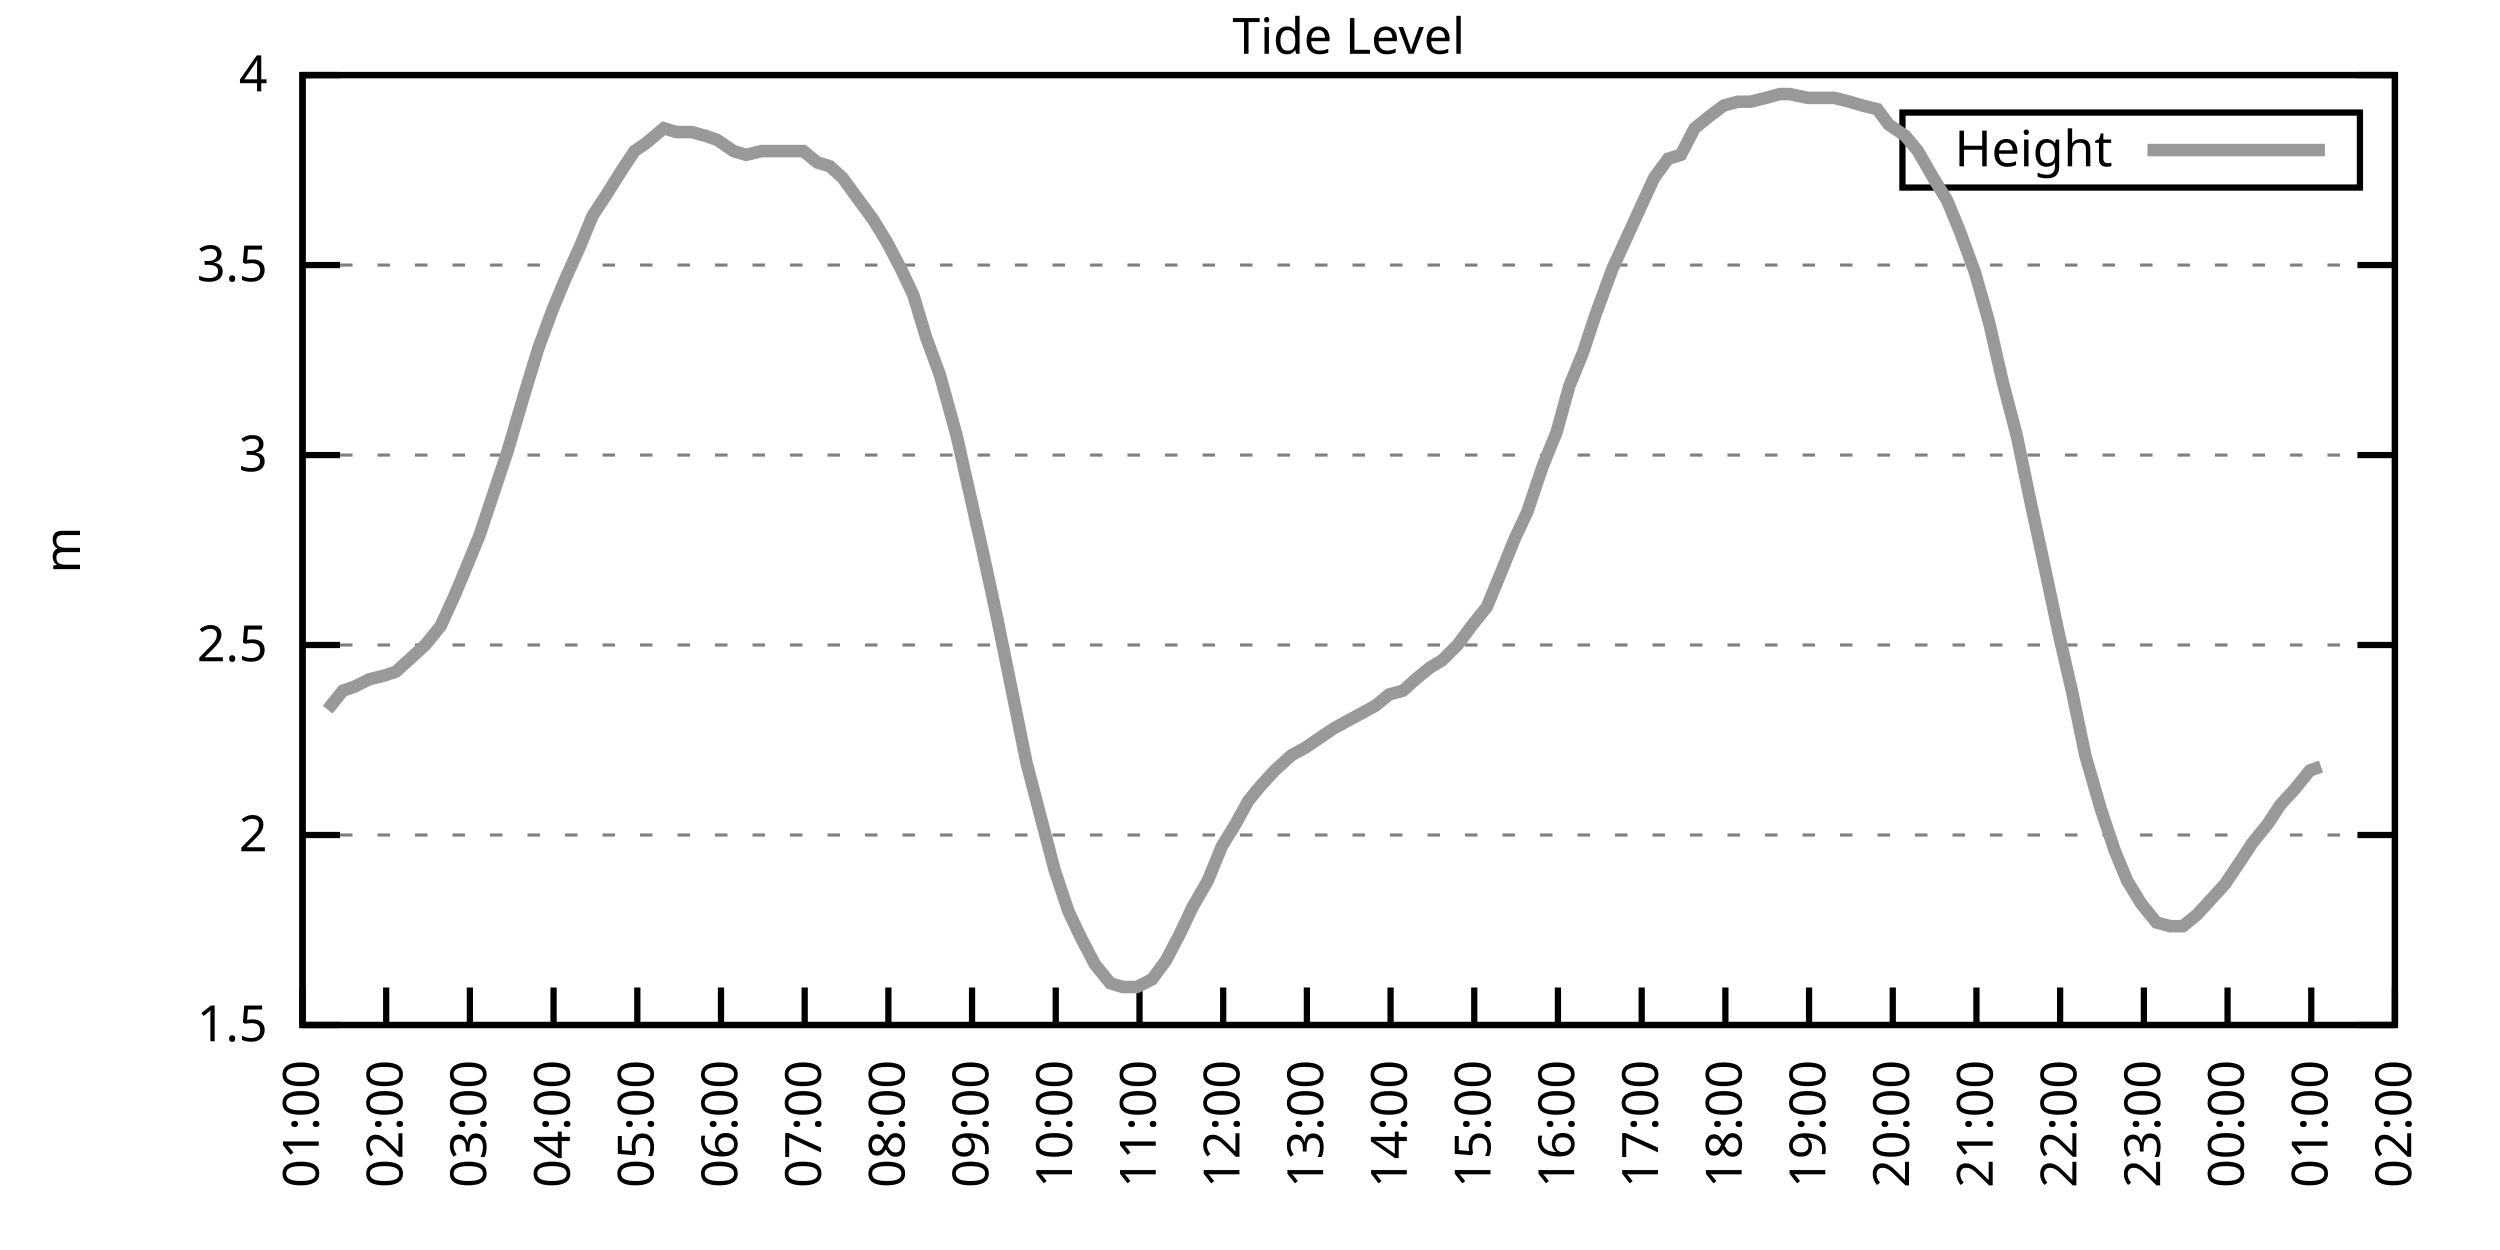
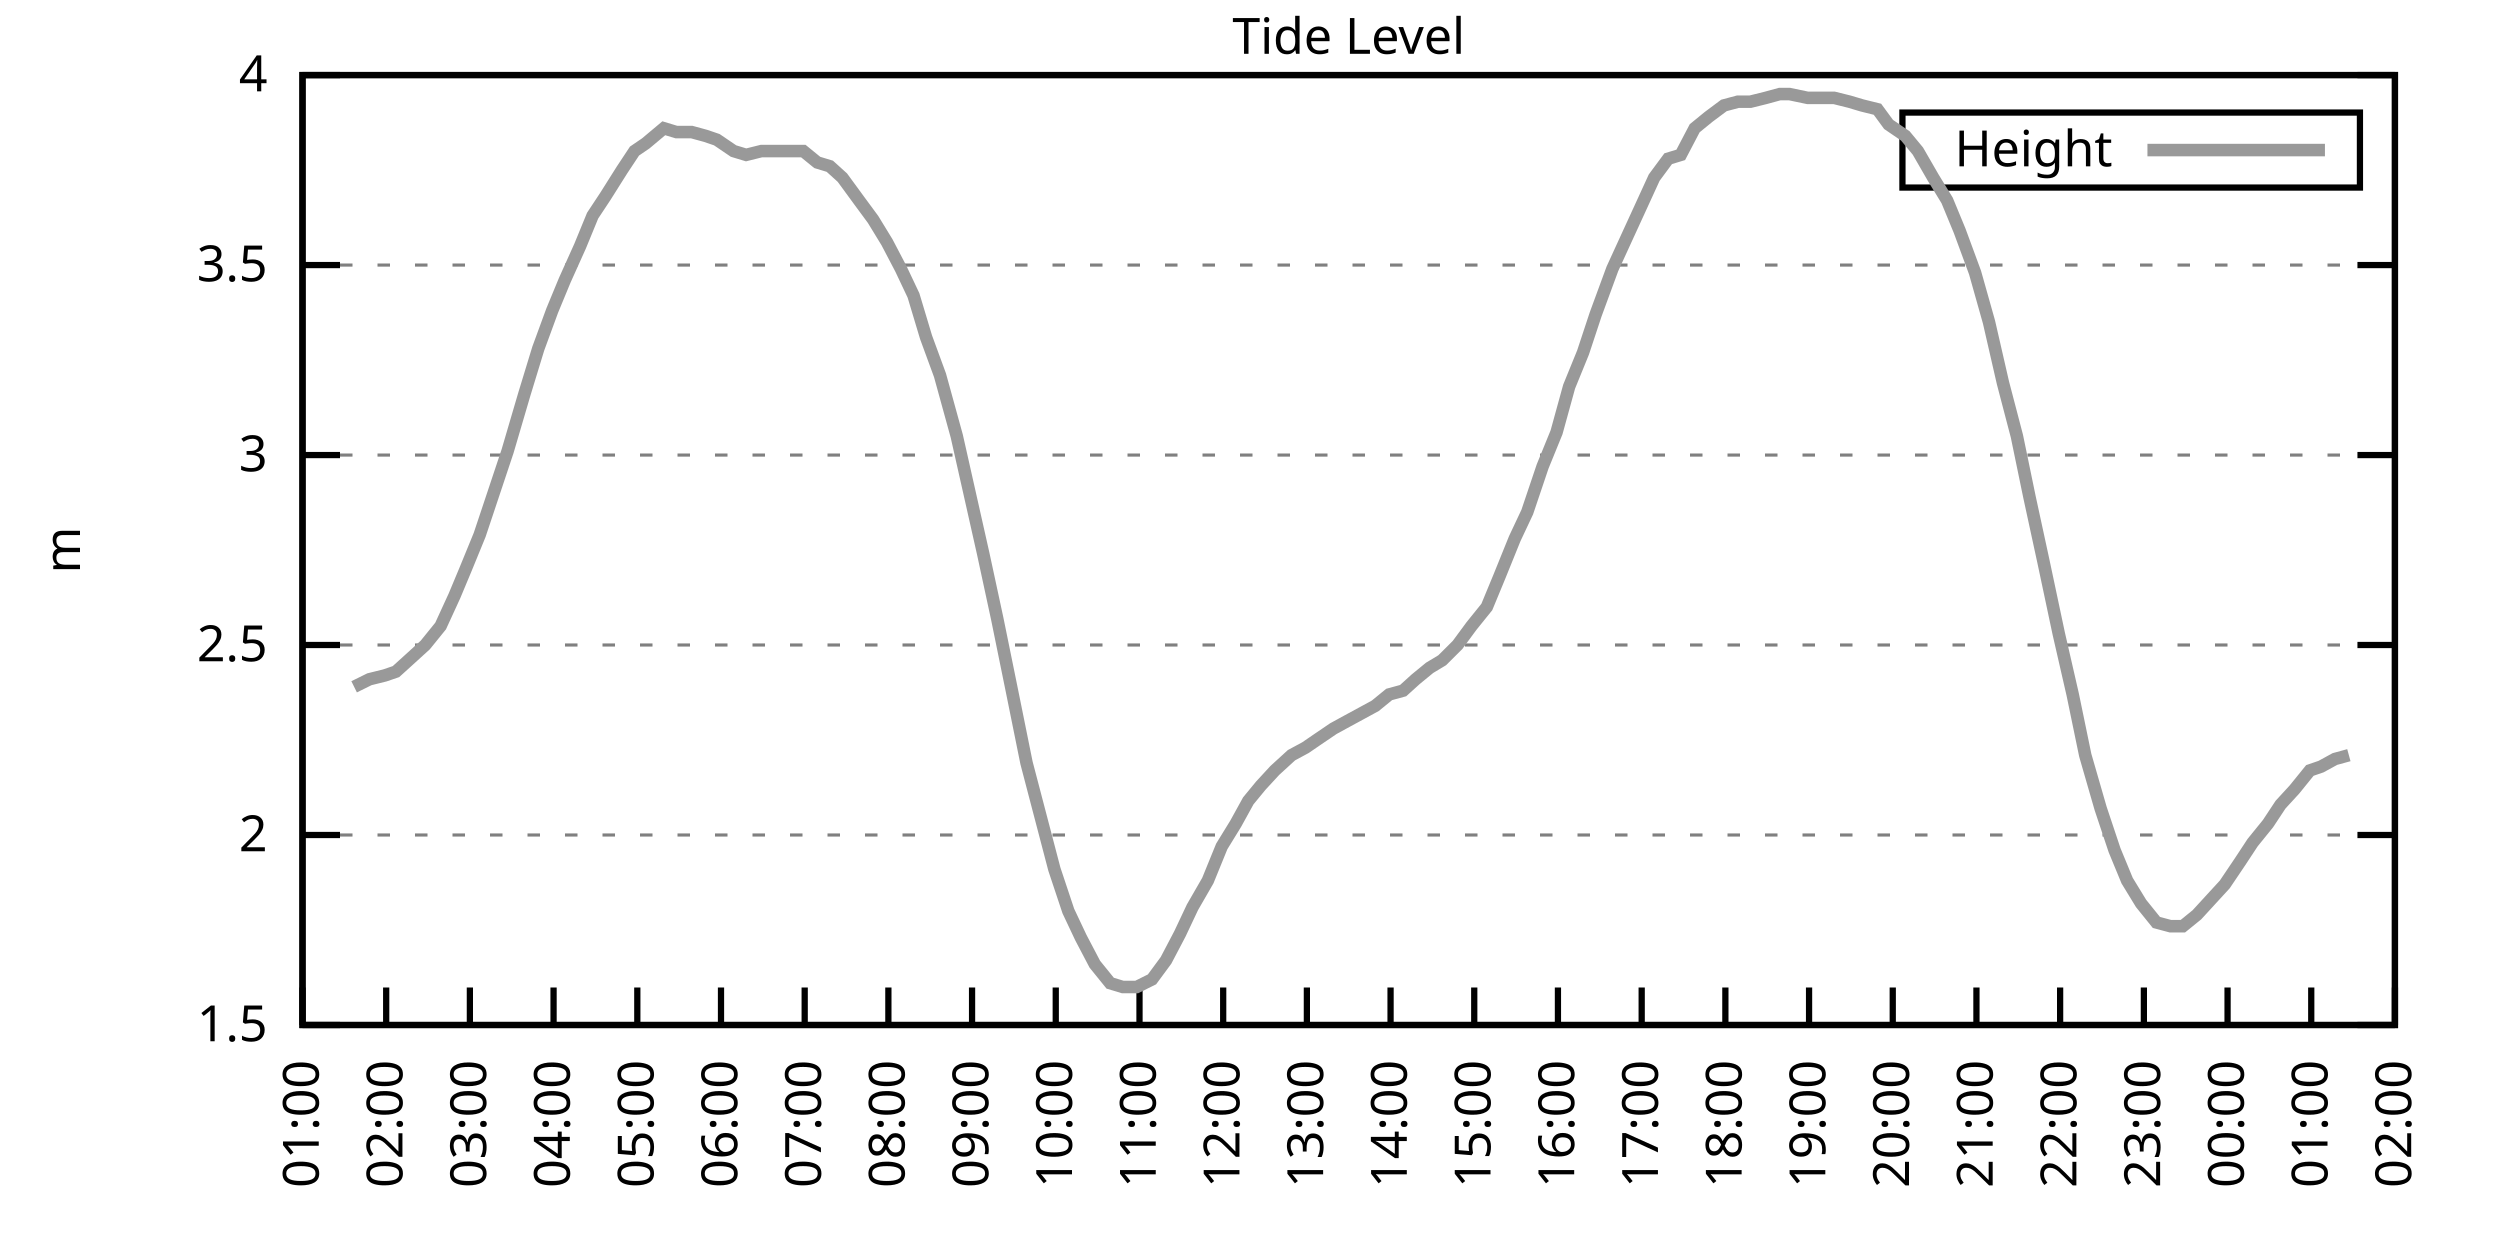
<svg xmlns="http://www.w3.org/2000/svg" xmlns:xlink="http://www.w3.org/1999/xlink" width="400" height="200" viewBox="0 0 400 200">
  <g id="gnuplot_canvas">
    <rect x="0" y="0" width="400" height="200" fill="none" />
    <defs>
      <circle id="gpDot" r="0.5" stroke-width="0.5" stroke="currentColor" />
      <path id="gpPt0" stroke-width="0.333" stroke="currentColor" d="M-1,0 h2 M0,-1 v2" />
      <path id="gpPt1" stroke-width="0.333" stroke="currentColor" d="M-1,-1 L1,1 M1,-1 L-1,1" />
      <path id="gpPt2" stroke-width="0.333" stroke="currentColor" d="M-1,0 L1,0 M0,-1 L0,1 M-1,-1 L1,1 M-1,1 L1,-1" />
      <rect id="gpPt3" stroke-width="0.333" stroke="currentColor" x="-1" y="-1" width="2" height="2" />
      <rect id="gpPt4" stroke-width="0.333" stroke="currentColor" fill="currentColor" x="-1" y="-1" width="2" height="2" />
      <circle id="gpPt5" stroke-width="0.333" stroke="currentColor" cx="0" cy="0" r="1" />
      <use xlink:href="#gpPt5" id="gpPt6" fill="currentColor" stroke="none" />
      <path id="gpPt7" stroke-width="0.333" stroke="currentColor" d="M0,-1.33 L-1.33,0.67 L1.33,0.67 z" />
      <use xlink:href="#gpPt7" id="gpPt8" fill="currentColor" stroke="none" />
      <use xlink:href="#gpPt7" id="gpPt9" stroke="currentColor" transform="rotate(180)" />
      <use xlink:href="#gpPt9" id="gpPt10" fill="currentColor" stroke="none" />
      <use xlink:href="#gpPt3" id="gpPt11" stroke="currentColor" transform="rotate(45)" />
      <use xlink:href="#gpPt11" id="gpPt12" fill="currentColor" stroke="none" />
      <path id="gpPt13" stroke-width="0.333" stroke="currentColor" d="M0,1.330 L1.265,0.411 L0.782,-1.067 L-0.782,-1.076 L-1.265,0.411 z" />
      <use xlink:href="#gpPt13" id="gpPt14" fill="currentColor" stroke="none" />
      <filter id="textbox" filterUnits="objectBoundingBox" x="0" y="0" height="1" width="1">
        <feFlood flood-color="white" flood-opacity="1" result="bgnd" />
        <feComposite in="SourceGraphic" in2="bgnd" operator="atop" />
      </filter>
      <filter id="greybox" filterUnits="objectBoundingBox" x="0" y="0" height="1" width="1">
        <feFlood flood-color="lightgrey" flood-opacity="1" result="grey" />
        <feComposite in="SourceGraphic" in2="grey" operator="atop" />
      </filter>
    </defs>
    <g fill="none" color="white" stroke="currentColor" stroke-width="1.00" stroke-linecap="butt" stroke-linejoin="miter">
</g>
    <g fill="none" color="black" stroke="currentColor" stroke-width="1.00" stroke-linecap="butt" stroke-linejoin="miter">
      <g stroke="none" shape-rendering="crispEdges">
        <polygon fill="rgb(255, 255, 255)" points="48.40,164.00 383.18,164.00 383.18,12.02 48.40,12.02 " />
      </g>
    </g>
    <g fill="none" color="black" stroke="currentColor" stroke-width="1.00" stroke-linecap="butt" stroke-linejoin="miter">
</g>
    <g fill="none" color="black" stroke="black" stroke-width="0.50" stroke-linecap="butt" stroke-linejoin="miter">
</g>
    <g fill="none" color="gray" stroke="currentColor" stroke-width="0.50" stroke-linecap="butt" stroke-linejoin="miter">
      <path stroke="gray" stroke-dasharray="2,4" class="gridline" d="M48.40,164.00 L383.19,164.00  " />
    </g>
    <g fill="none" color="gray" stroke="gray" stroke-width="1.00" stroke-linecap="butt" stroke-linejoin="miter">
</g>
    <g fill="none" color="black" stroke="currentColor" stroke-width="1.00" stroke-linecap="butt" stroke-linejoin="miter">
      <path stroke="black" d="M48.40,164.00 L54.40,164.00 M383.19,164.00 L377.19,164.00  " />
      <g transform="translate(42.80,166.60)" stroke="none" fill="black" font-family="Sans" font-size="8.00" text-anchor="end">
        <text>
          <tspan font-family="Sans"> 1.5</tspan>
        </text>
      </g>
    </g>
    <g fill="none" color="black" stroke="currentColor" stroke-width="1.00" stroke-linecap="butt" stroke-linejoin="miter">
</g>
    <g fill="none" color="black" stroke="black" stroke-width="0.50" stroke-linecap="butt" stroke-linejoin="miter">
</g>
    <g fill="none" color="gray" stroke="currentColor" stroke-width="0.50" stroke-linecap="butt" stroke-linejoin="miter">
      <path stroke="gray" stroke-dasharray="2,4" class="gridline" d="M48.40,133.60 L383.19,133.60  " />
    </g>
    <g fill="none" color="gray" stroke="gray" stroke-width="1.00" stroke-linecap="butt" stroke-linejoin="miter">
</g>
    <g fill="none" color="black" stroke="currentColor" stroke-width="1.00" stroke-linecap="butt" stroke-linejoin="miter">
      <path stroke="black" d="M48.40,133.60 L54.40,133.60 M383.19,133.60 L377.19,133.60  " />
      <g transform="translate(42.80,136.20)" stroke="none" fill="black" font-family="Sans" font-size="8.00" text-anchor="end">
        <text>
          <tspan font-family="Sans"> 2</tspan>
        </text>
      </g>
    </g>
    <g fill="none" color="black" stroke="currentColor" stroke-width="1.00" stroke-linecap="butt" stroke-linejoin="miter">
</g>
    <g fill="none" color="black" stroke="black" stroke-width="0.50" stroke-linecap="butt" stroke-linejoin="miter">
</g>
    <g fill="none" color="gray" stroke="currentColor" stroke-width="0.50" stroke-linecap="butt" stroke-linejoin="miter">
      <path stroke="gray" stroke-dasharray="2,4" class="gridline" d="M48.40,103.20 L383.19,103.20  " />
    </g>
    <g fill="none" color="gray" stroke="gray" stroke-width="1.00" stroke-linecap="butt" stroke-linejoin="miter">
</g>
    <g fill="none" color="black" stroke="currentColor" stroke-width="1.00" stroke-linecap="butt" stroke-linejoin="miter">
      <path stroke="black" d="M48.40,103.20 L54.40,103.20 M383.19,103.20 L377.19,103.20  " />
      <g transform="translate(42.80,105.80)" stroke="none" fill="black" font-family="Sans" font-size="8.00" text-anchor="end">
        <text>
          <tspan font-family="Sans"> 2.5</tspan>
        </text>
      </g>
    </g>
    <g fill="none" color="black" stroke="currentColor" stroke-width="1.00" stroke-linecap="butt" stroke-linejoin="miter">
</g>
    <g fill="none" color="black" stroke="black" stroke-width="0.50" stroke-linecap="butt" stroke-linejoin="miter">
</g>
    <g fill="none" color="gray" stroke="currentColor" stroke-width="0.50" stroke-linecap="butt" stroke-linejoin="miter">
      <path stroke="gray" stroke-dasharray="2,4" class="gridline" d="M48.40,72.81 L383.19,72.81  " />
    </g>
    <g fill="none" color="gray" stroke="gray" stroke-width="1.00" stroke-linecap="butt" stroke-linejoin="miter">
</g>
    <g fill="none" color="black" stroke="currentColor" stroke-width="1.00" stroke-linecap="butt" stroke-linejoin="miter">
      <path stroke="black" d="M48.40,72.81 L54.40,72.81 M383.19,72.81 L377.19,72.81  " />
      <g transform="translate(42.80,75.41)" stroke="none" fill="black" font-family="Sans" font-size="8.00" text-anchor="end">
        <text>
          <tspan font-family="Sans"> 3</tspan>
        </text>
      </g>
    </g>
    <g fill="none" color="black" stroke="currentColor" stroke-width="1.00" stroke-linecap="butt" stroke-linejoin="miter">
</g>
    <g fill="none" color="black" stroke="black" stroke-width="0.50" stroke-linecap="butt" stroke-linejoin="miter">
</g>
    <g fill="none" color="gray" stroke="currentColor" stroke-width="0.50" stroke-linecap="butt" stroke-linejoin="miter">
      <path stroke="gray" stroke-dasharray="2,4" class="gridline" d="M48.40,42.41 L383.19,42.41  " />
    </g>
    <g fill="none" color="gray" stroke="gray" stroke-width="1.00" stroke-linecap="butt" stroke-linejoin="miter">
</g>
    <g fill="none" color="black" stroke="currentColor" stroke-width="1.00" stroke-linecap="butt" stroke-linejoin="miter">
      <path stroke="black" d="M48.40,42.41 L54.40,42.41 M383.19,42.41 L377.19,42.41  " />
      <g transform="translate(42.80,45.01)" stroke="none" fill="black" font-family="Sans" font-size="8.00" text-anchor="end">
        <text>
          <tspan font-family="Sans"> 3.5</tspan>
        </text>
      </g>
    </g>
    <g fill="none" color="black" stroke="currentColor" stroke-width="1.00" stroke-linecap="butt" stroke-linejoin="miter">
</g>
    <g fill="none" color="black" stroke="black" stroke-width="0.50" stroke-linecap="butt" stroke-linejoin="miter">
</g>
    <g fill="none" color="gray" stroke="currentColor" stroke-width="0.50" stroke-linecap="butt" stroke-linejoin="miter">
      <path stroke="gray" stroke-dasharray="2,4" class="gridline" d="M48.40,12.01 L383.19,12.01  " />
    </g>
    <g fill="none" color="gray" stroke="gray" stroke-width="1.00" stroke-linecap="butt" stroke-linejoin="miter">
</g>
    <g fill="none" color="black" stroke="currentColor" stroke-width="1.00" stroke-linecap="butt" stroke-linejoin="miter">
      <path stroke="black" d="M48.40,12.01 L54.40,12.01 M383.19,12.01 L377.19,12.01  " />
      <g transform="translate(42.80,14.61)" stroke="none" fill="black" font-family="Sans" font-size="8.00" text-anchor="end">
        <text>
          <tspan font-family="Sans"> 4</tspan>
        </text>
      </g>
    </g>
    <g fill="none" color="black" stroke="currentColor" stroke-width="1.00" stroke-linecap="butt" stroke-linejoin="miter">
      <path stroke="black" d="M48.40,164.00 L48.40,158.00  " />
      <g transform="translate(51.00,169.60) rotate(270.00)" stroke="none" fill="black" font-family="Sans" font-size="8.00" text-anchor="end">
        <text>
          <tspan font-family="Sans">01:00</tspan>
        </text>
      </g>
    </g>
    <g fill="none" color="black" stroke="currentColor" stroke-width="1.00" stroke-linecap="butt" stroke-linejoin="miter">
      <path stroke="black" d="M61.79,164.00 L61.79,158.00  " />
      <g transform="translate(64.39,169.60) rotate(270.00)" stroke="none" fill="black" font-family="Sans" font-size="8.00" text-anchor="end">
        <text>
          <tspan font-family="Sans">02:00</tspan>
        </text>
      </g>
    </g>
    <g fill="none" color="black" stroke="currentColor" stroke-width="1.00" stroke-linecap="butt" stroke-linejoin="miter">
      <path stroke="black" d="M75.18,164.00 L75.18,158.00  " />
      <g transform="translate(77.78,169.60) rotate(270.00)" stroke="none" fill="black" font-family="Sans" font-size="8.00" text-anchor="end">
        <text>
          <tspan font-family="Sans">03:00</tspan>
        </text>
      </g>
    </g>
    <g fill="none" color="black" stroke="currentColor" stroke-width="1.00" stroke-linecap="butt" stroke-linejoin="miter">
      <path stroke="black" d="M88.57,164.00 L88.57,158.00  " />
      <g transform="translate(91.17,169.60) rotate(270.00)" stroke="none" fill="black" font-family="Sans" font-size="8.00" text-anchor="end">
        <text>
          <tspan font-family="Sans">04:00</tspan>
        </text>
      </g>
    </g>
    <g fill="none" color="black" stroke="currentColor" stroke-width="1.00" stroke-linecap="butt" stroke-linejoin="miter">
      <path stroke="black" d="M101.97,164.00 L101.97,158.00  " />
      <g transform="translate(104.57,169.60) rotate(270.00)" stroke="none" fill="black" font-family="Sans" font-size="8.00" text-anchor="end">
        <text>
          <tspan font-family="Sans">05:00</tspan>
        </text>
      </g>
    </g>
    <g fill="none" color="black" stroke="currentColor" stroke-width="1.00" stroke-linecap="butt" stroke-linejoin="miter">
      <path stroke="black" d="M115.36,164.00 L115.36,158.00  " />
      <g transform="translate(117.96,169.60) rotate(270.00)" stroke="none" fill="black" font-family="Sans" font-size="8.00" text-anchor="end">
        <text>
          <tspan font-family="Sans">06:00</tspan>
        </text>
      </g>
    </g>
    <g fill="none" color="black" stroke="currentColor" stroke-width="1.00" stroke-linecap="butt" stroke-linejoin="miter">
      <path stroke="black" d="M128.75,164.00 L128.75,158.00  " />
      <g transform="translate(131.35,169.60) rotate(270.00)" stroke="none" fill="black" font-family="Sans" font-size="8.00" text-anchor="end">
        <text>
          <tspan font-family="Sans">07:00</tspan>
        </text>
      </g>
    </g>
    <g fill="none" color="black" stroke="currentColor" stroke-width="1.00" stroke-linecap="butt" stroke-linejoin="miter">
      <path stroke="black" d="M142.14,164.00 L142.14,158.00  " />
      <g transform="translate(144.74,169.60) rotate(270.00)" stroke="none" fill="black" font-family="Sans" font-size="8.00" text-anchor="end">
        <text>
          <tspan font-family="Sans">08:00</tspan>
        </text>
      </g>
    </g>
    <g fill="none" color="black" stroke="currentColor" stroke-width="1.00" stroke-linecap="butt" stroke-linejoin="miter">
      <path stroke="black" d="M155.53,164.00 L155.53,158.00  " />
      <g transform="translate(158.13,169.60) rotate(270.00)" stroke="none" fill="black" font-family="Sans" font-size="8.00" text-anchor="end">
        <text>
          <tspan font-family="Sans">09:00</tspan>
        </text>
      </g>
    </g>
    <g fill="none" color="black" stroke="currentColor" stroke-width="1.00" stroke-linecap="butt" stroke-linejoin="miter">
      <path stroke="black" d="M168.92,164.00 L168.92,158.00  " />
      <g transform="translate(171.52,169.60) rotate(270.00)" stroke="none" fill="black" font-family="Sans" font-size="8.00" text-anchor="end">
        <text>
          <tspan font-family="Sans">10:00</tspan>
        </text>
      </g>
    </g>
    <g fill="none" color="black" stroke="currentColor" stroke-width="1.00" stroke-linecap="butt" stroke-linejoin="miter">
      <path stroke="black" d="M182.32,164.00 L182.32,158.00  " />
      <g transform="translate(184.92,169.60) rotate(270.00)" stroke="none" fill="black" font-family="Sans" font-size="8.00" text-anchor="end">
        <text>
          <tspan font-family="Sans">11:00</tspan>
        </text>
      </g>
    </g>
    <g fill="none" color="black" stroke="currentColor" stroke-width="1.00" stroke-linecap="butt" stroke-linejoin="miter">
      <path stroke="black" d="M195.71,164.00 L195.71,158.00  " />
      <g transform="translate(198.31,169.60) rotate(270.00)" stroke="none" fill="black" font-family="Sans" font-size="8.00" text-anchor="end">
        <text>
          <tspan font-family="Sans">12:00</tspan>
        </text>
      </g>
    </g>
    <g fill="none" color="black" stroke="currentColor" stroke-width="1.00" stroke-linecap="butt" stroke-linejoin="miter">
      <path stroke="black" d="M209.10,164.00 L209.10,158.00  " />
      <g transform="translate(211.70,169.60) rotate(270.00)" stroke="none" fill="black" font-family="Sans" font-size="8.00" text-anchor="end">
        <text>
          <tspan font-family="Sans">13:00</tspan>
        </text>
      </g>
    </g>
    <g fill="none" color="black" stroke="currentColor" stroke-width="1.00" stroke-linecap="butt" stroke-linejoin="miter">
      <path stroke="black" d="M222.49,164.00 L222.49,158.00  " />
      <g transform="translate(225.09,169.60) rotate(270.00)" stroke="none" fill="black" font-family="Sans" font-size="8.00" text-anchor="end">
        <text>
          <tspan font-family="Sans">14:00</tspan>
        </text>
      </g>
    </g>
    <g fill="none" color="black" stroke="currentColor" stroke-width="1.00" stroke-linecap="butt" stroke-linejoin="miter">
      <path stroke="black" d="M235.88,164.00 L235.88,158.00  " />
      <g transform="translate(238.48,169.60) rotate(270.00)" stroke="none" fill="black" font-family="Sans" font-size="8.00" text-anchor="end">
        <text>
          <tspan font-family="Sans">15:00</tspan>
        </text>
      </g>
    </g>
    <g fill="none" color="black" stroke="currentColor" stroke-width="1.00" stroke-linecap="butt" stroke-linejoin="miter">
      <path stroke="black" d="M249.27,164.00 L249.27,158.00  " />
      <g transform="translate(251.87,169.60) rotate(270.00)" stroke="none" fill="black" font-family="Sans" font-size="8.00" text-anchor="end">
        <text>
          <tspan font-family="Sans">16:00</tspan>
        </text>
      </g>
    </g>
    <g fill="none" color="black" stroke="currentColor" stroke-width="1.00" stroke-linecap="butt" stroke-linejoin="miter">
      <path stroke="black" d="M262.67,164.00 L262.67,158.00  " />
      <g transform="translate(265.27,169.60) rotate(270.00)" stroke="none" fill="black" font-family="Sans" font-size="8.00" text-anchor="end">
        <text>
          <tspan font-family="Sans">17:00</tspan>
        </text>
      </g>
    </g>
    <g fill="none" color="black" stroke="currentColor" stroke-width="1.00" stroke-linecap="butt" stroke-linejoin="miter">
      <path stroke="black" d="M276.06,164.00 L276.06,158.00  " />
      <g transform="translate(278.66,169.60) rotate(270.00)" stroke="none" fill="black" font-family="Sans" font-size="8.00" text-anchor="end">
        <text>
          <tspan font-family="Sans">18:00</tspan>
        </text>
      </g>
    </g>
    <g fill="none" color="black" stroke="currentColor" stroke-width="1.00" stroke-linecap="butt" stroke-linejoin="miter">
      <path stroke="black" d="M289.45,164.00 L289.45,158.00  " />
      <g transform="translate(292.05,169.60) rotate(270.00)" stroke="none" fill="black" font-family="Sans" font-size="8.00" text-anchor="end">
        <text>
          <tspan font-family="Sans">19:00</tspan>
        </text>
      </g>
    </g>
    <g fill="none" color="black" stroke="currentColor" stroke-width="1.00" stroke-linecap="butt" stroke-linejoin="miter">
      <path stroke="black" d="M302.84,164.00 L302.84,158.00  " />
      <g transform="translate(305.44,169.60) rotate(270.00)" stroke="none" fill="black" font-family="Sans" font-size="8.00" text-anchor="end">
        <text>
          <tspan font-family="Sans">20:00</tspan>
        </text>
      </g>
    </g>
    <g fill="none" color="black" stroke="currentColor" stroke-width="1.00" stroke-linecap="butt" stroke-linejoin="miter">
      <path stroke="black" d="M316.23,164.00 L316.23,158.00  " />
      <g transform="translate(318.83,169.60) rotate(270.00)" stroke="none" fill="black" font-family="Sans" font-size="8.00" text-anchor="end">
        <text>
          <tspan font-family="Sans">21:00</tspan>
        </text>
      </g>
    </g>
    <g fill="none" color="black" stroke="currentColor" stroke-width="1.00" stroke-linecap="butt" stroke-linejoin="miter">
      <path stroke="black" d="M329.62,164.00 L329.62,158.00  " />
      <g transform="translate(332.22,169.60) rotate(270.00)" stroke="none" fill="black" font-family="Sans" font-size="8.00" text-anchor="end">
        <text>
          <tspan font-family="Sans">22:00</tspan>
        </text>
      </g>
    </g>
    <g fill="none" color="black" stroke="currentColor" stroke-width="1.00" stroke-linecap="butt" stroke-linejoin="miter">
      <path stroke="black" d="M343.02,164.00 L343.02,158.00  " />
      <g transform="translate(345.62,169.60) rotate(270.00)" stroke="none" fill="black" font-family="Sans" font-size="8.00" text-anchor="end">
        <text>
          <tspan font-family="Sans">23:00</tspan>
        </text>
      </g>
    </g>
    <g fill="none" color="black" stroke="currentColor" stroke-width="1.00" stroke-linecap="butt" stroke-linejoin="miter">
      <path stroke="black" d="M356.41,164.00 L356.41,158.00  " />
      <g transform="translate(359.01,169.60) rotate(270.00)" stroke="none" fill="black" font-family="Sans" font-size="8.00" text-anchor="end">
        <text>
          <tspan font-family="Sans">00:00</tspan>
        </text>
      </g>
    </g>
    <g fill="none" color="black" stroke="currentColor" stroke-width="1.00" stroke-linecap="butt" stroke-linejoin="miter">
      <path stroke="black" d="M369.80,164.00 L369.80,158.00  " />
      <g transform="translate(372.40,169.60) rotate(270.00)" stroke="none" fill="black" font-family="Sans" font-size="8.00" text-anchor="end">
        <text>
          <tspan font-family="Sans">01:00</tspan>
        </text>
      </g>
    </g>
    <g fill="none" color="black" stroke="currentColor" stroke-width="1.00" stroke-linecap="butt" stroke-linejoin="miter">
      <path stroke="black" d="M383.19,164.00 L383.19,158.00  " />
      <g transform="translate(385.79,169.60) rotate(270.00)" stroke="none" fill="black" font-family="Sans" font-size="8.00" text-anchor="end">
        <text>
          <tspan font-family="Sans">02:00</tspan>
        </text>
      </g>
    </g>
    <g fill="none" color="black" stroke="currentColor" stroke-width="1.00" stroke-linecap="butt" stroke-linejoin="miter">
</g>
    <g fill="none" color="black" stroke="currentColor" stroke-width="1.00" stroke-linecap="butt" stroke-linejoin="miter">
      <path stroke="black" d="M48.40,12.01 L48.40,164.00 L383.19,164.00 L383.19,12.01 L48.40,12.01 Z  " />
    </g>
    <g fill="none" color="black" stroke="currentColor" stroke-width="1.00" stroke-linecap="butt" stroke-linejoin="miter">
</g>
    <g fill="none" color="black" stroke="currentColor" stroke-width="1.00" stroke-linecap="butt" stroke-linejoin="miter">
      <path stroke="black" d="M304.39,30.01 L304.39,18.01 L377.59,18.01 L377.59,30.01 L304.39,30.01 Z  " />
    </g>
    <g id="Tide_level_plot_1">
      <g fill="none" color="white" stroke="black" stroke-width="2.00" stroke-linecap="butt" stroke-linejoin="miter">
</g>
      <g fill="none" color="black" stroke="currentColor" stroke-width="2.00" stroke-linecap="butt" stroke-linejoin="miter">
        <g transform="translate(337.99,26.61)" stroke="none" fill="black" font-family="Sans" font-size="8.00" text-anchor="end">
          <text>
            <tspan font-family="Sans">Height</tspan>
          </text>
        </g>
      </g>
      <g fill="none" color="black" stroke="currentColor" stroke-width="2.00" stroke-linecap="butt" stroke-linejoin="miter">
-         <path stroke="rgb(153, 153, 153)" d="M343.59,24.01 L371.99,24.01 M52.42,113.54 L54.87,110.50 L56.66,109.89 L59.11,108.68 L61.57,108.07 L63.35,107.46   L65.36,105.64 L68.04,103.20 L70.50,100.16 L72.73,95.30 L74.51,91.04 L76.75,85.57 L78.98,78.89 L81.21,72.20   L83.89,63.08 L86.12,55.78 L88.35,49.70 L90.36,44.84 L92.82,39.37 L94.82,34.50 L96.83,31.46 L99.51,27.21   L101.52,24.17 L103.31,22.95 L106.21,20.52 L108.22,21.13 L110.67,21.13 L112.90,21.74 L114.69,22.35 L117.37,24.17   L119.38,24.78 L121.83,24.17 L123.84,24.17 L126.07,24.17 L128.53,24.17 L130.76,25.99 L132.77,26.60 L134.78,28.42   L137.45,32.07 L139.69,35.11 L141.92,38.76 L144.15,43.02 L146.16,47.27 L148.17,53.96 L150.40,60.04 L153.08,69.77   L154.86,77.67 L157.32,88.61 L159.55,98.95 L161.78,109.89 L164.24,122.05 L166.47,130.56 L168.70,139.07 L170.93,145.76   L172.94,150.02 L175.17,154.27 L177.63,157.31 L179.64,157.92 L181.87,157.92 L184.32,156.70 L186.56,153.66 L188.79,149.41   L190.80,145.15 L193.25,140.90 L195.48,135.43 L197.72,131.78 L199.73,128.13 L201.73,125.70 L203.97,123.27 L206.64,120.83   L208.88,119.62 L210.66,118.40 L213.34,116.58 L215.57,115.36 L217.80,114.15 L220.04,112.93 L222.27,111.11 L224.50,110.50   L226.51,108.68 L228.74,106.85 L230.75,105.64 L233.20,103.20 L235.44,100.16 L237.89,97.12 L239.90,92.26 L242.36,86.18   L244.36,81.93 L246.82,74.63 L249.05,69.16 L251.06,61.86 L253.29,56.39 L255.30,50.31 L257.98,43.02 L260.21,38.15   L262.44,33.29 L264.67,28.42 L266.91,25.39 L268.92,24.78 L271.15,20.52 L273.38,18.70 L275.83,16.87 L278.07,16.27   L280.07,16.27 L282.53,15.66 L284.76,15.05 L286.32,15.05 L289.23,15.66 L291.46,15.66 L293.47,15.66 L295.92,16.27   L297.93,16.87 L300.39,17.48 L302.17,19.91 L304.85,21.74 L306.86,24.17 L309.31,28.42 L311.54,32.07 L313.55,36.94   L316.01,43.62 L318.24,51.53 L320.47,61.25 L322.70,69.77 L324.71,79.49 L326.95,89.83 L329.40,101.38 L331.63,111.11   L333.64,120.83 L336.10,129.35 L338.33,136.03 L340.34,140.90 L342.57,144.55 L345.02,147.59 L347.26,148.19 L349.26,148.19   L351.50,146.37 L355.96,141.51 L358.42,137.86 L360.42,134.82 L362.88,131.78 L364.89,128.74 L367.12,126.31 L369.58,123.27   L371.36,122.66  " />
+         <path stroke="rgb(153, 153, 153)" d="M343.59,24.01 L371.99,24.01 M56.66,109.89 L59.11,108.68 L61.57,108.07 L63.35,107.46 L65.36,105.64 L68.04,103.20   L70.50,100.16 L72.73,95.30 L74.51,91.04 L76.75,85.57 L78.98,78.89 L81.21,72.20 L83.89,63.08 L86.12,55.78   L88.35,49.70 L90.36,44.84 L92.82,39.37 L94.82,34.50 L96.83,31.46 L99.51,27.21 L101.52,24.17 L103.31,22.95   L106.21,20.52 L108.22,21.13 L110.67,21.13 L112.90,21.74 L114.69,22.35 L117.37,24.17 L119.38,24.78 L121.83,24.17   L123.84,24.17 L126.07,24.17 L128.53,24.17 L130.76,25.99 L132.77,26.60 L134.78,28.42 L137.45,32.07 L139.69,35.11   L141.92,38.76 L144.15,43.02 L146.16,47.27 L148.17,53.96 L150.40,60.04 L153.08,69.77 L154.86,77.67 L157.32,88.61   L159.55,98.95 L161.78,109.89 L164.24,122.05 L166.47,130.56 L168.70,139.07 L170.93,145.76 L172.94,150.02 L175.17,154.27   L177.63,157.31 L179.64,157.92 L181.87,157.92 L184.32,156.70 L186.56,153.66 L188.79,149.41 L190.80,145.15 L193.25,140.90   L195.48,135.43 L197.72,131.78 L199.73,128.13 L201.73,125.70 L203.97,123.27 L206.64,120.83 L208.88,119.62 L210.66,118.40   L213.34,116.58 L215.57,115.36 L217.80,114.15 L220.04,112.93 L222.27,111.11 L224.50,110.50 L226.51,108.68 L228.74,106.85   L230.75,105.64 L233.20,103.20 L235.44,100.16 L237.89,97.12 L239.90,92.26 L242.36,86.18 L244.36,81.93 L246.82,74.63   L249.05,69.16 L251.06,61.86 L253.29,56.39 L255.30,50.31 L257.98,43.02 L260.21,38.15 L262.44,33.29 L264.67,28.42   L266.91,25.39 L268.92,24.78 L271.15,20.52 L273.38,18.70 L275.83,16.87 L278.07,16.27 L280.07,16.27 L282.53,15.66   L284.76,15.05 L286.32,15.05 L289.23,15.66 L291.46,15.66 L293.47,15.66 L295.92,16.27 L297.93,16.87 L300.39,17.48   L302.17,19.91 L304.85,21.74 L306.86,24.17 L309.31,28.42 L311.54,32.07 L313.55,36.94 L316.01,43.62 L318.24,51.53   L320.47,61.25 L322.70,69.77 L324.71,79.49 L326.95,89.83 L329.40,101.38 L331.63,111.11 L333.64,120.83 L336.10,129.35   L338.33,136.03 L340.34,140.90 L342.57,144.55 L345.02,147.59 L347.26,148.19 L349.26,148.19 L351.50,146.37 L355.96,141.51   L358.42,137.86 L360.42,134.82 L362.88,131.78 L364.89,128.74 L367.12,126.31 L369.58,123.27 L371.36,122.66 L373.59,121.44   L375.82,120.83  " />
      </g>
    </g>
    <g fill="none" color="black" stroke="currentColor" stroke-width="2.00" stroke-linecap="butt" stroke-linejoin="miter">
</g>
    <g fill="none" color="black" stroke="black" stroke-width="1.00" stroke-linecap="butt" stroke-linejoin="miter">
</g>
    <g fill="none" color="black" stroke="currentColor" stroke-width="1.00" stroke-linecap="butt" stroke-linejoin="miter">
      <path stroke="black" d="M48.40,12.01 L48.40,164.00 L383.19,164.00 L383.19,12.01 L48.40,12.01 Z  " />
      <g transform="translate(12.80,88.01) rotate(270.00)" stroke="none" fill="black" font-family="Sans" font-size="8.00" text-anchor="middle">
        <text>
          <tspan font-family="Sans">m</tspan>
        </text>
      </g>
    </g>
    <g fill="none" color="black" stroke="currentColor" stroke-width="1.00" stroke-linecap="butt" stroke-linejoin="miter">
</g>
    <g fill="none" color="black" stroke="currentColor" stroke-width="1.00" stroke-linecap="butt" stroke-linejoin="miter">
      <g transform="translate(215.79,8.61)" stroke="none" fill="black" font-family="Sans" font-size="8.00" text-anchor="middle">
        <text>
          <tspan font-family="Sans">Tide Level</tspan>
        </text>
      </g>
    </g>
    <g fill="none" color="black" stroke="currentColor" stroke-width="1.00" stroke-linecap="butt" stroke-linejoin="miter">
</g>
  </g>
</svg>
